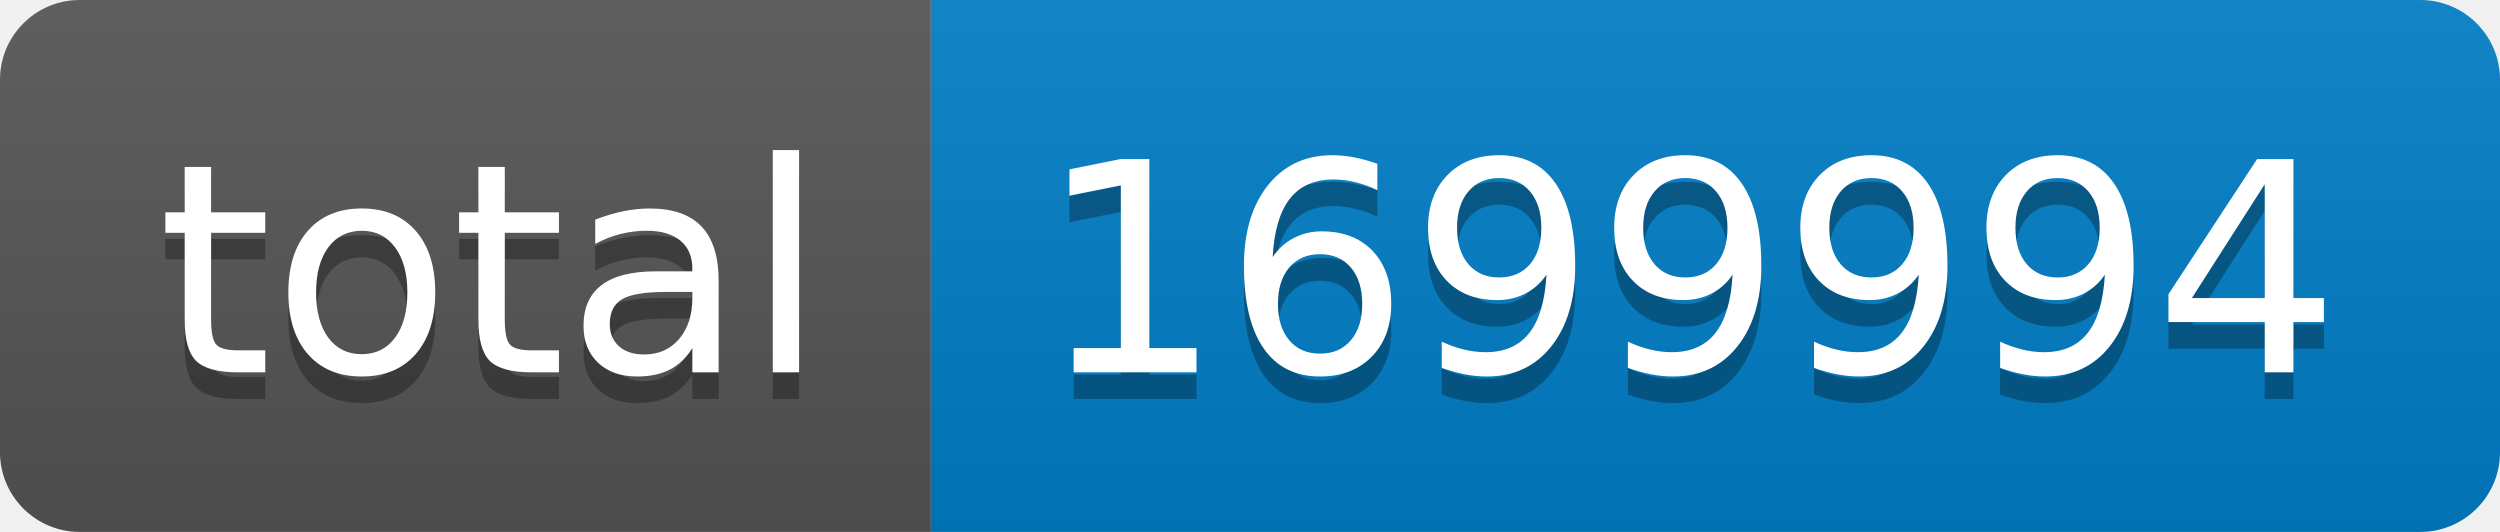
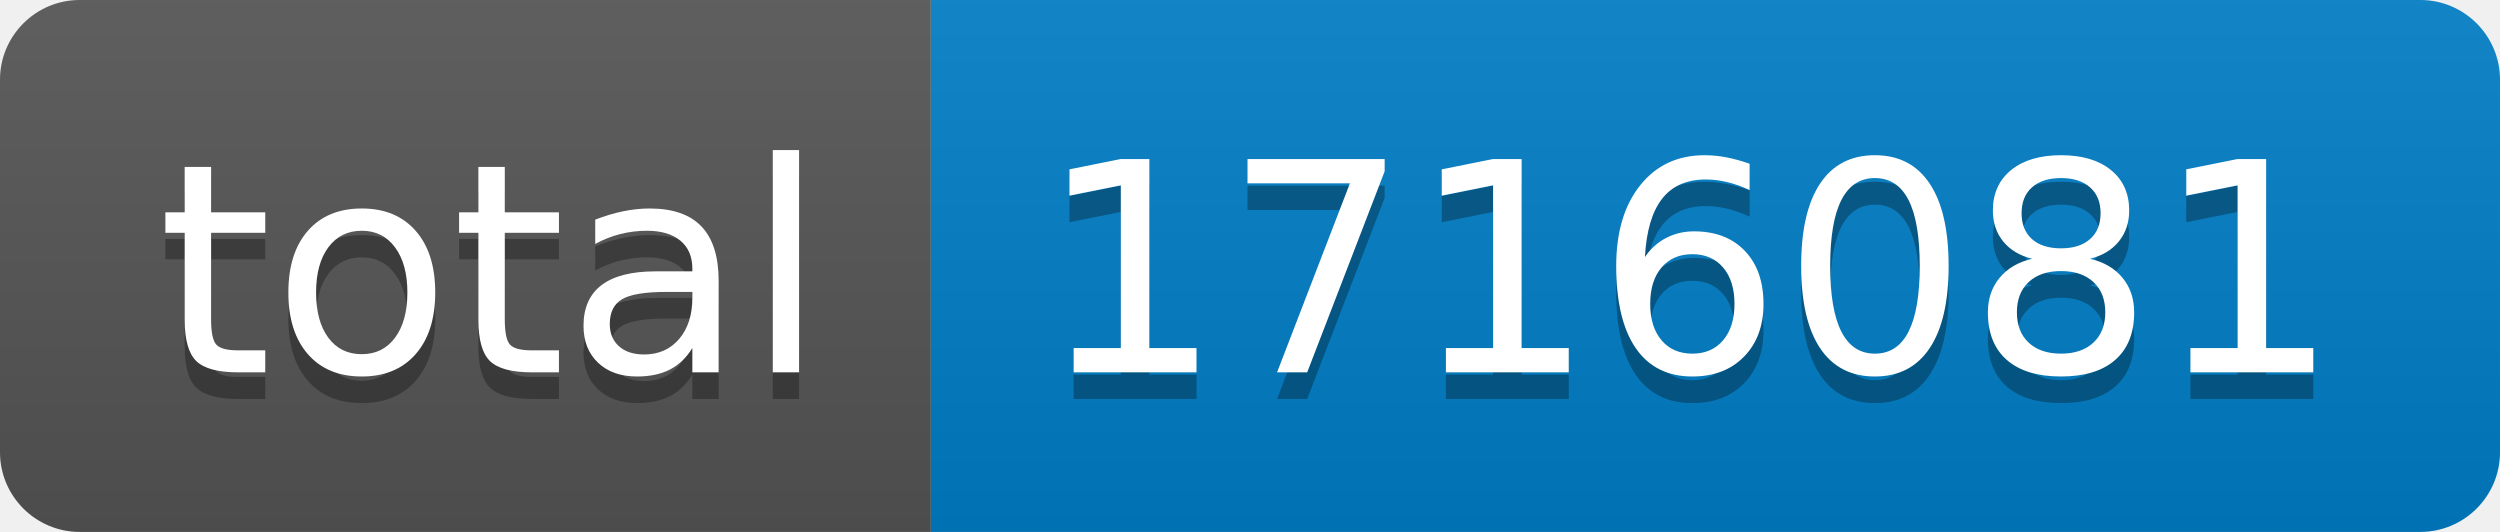
- <svg xmlns="http://www.w3.org/2000/svg" width="94" height="20" role="img" aria-label="total: 1699994">
+ <svg xmlns="http://www.w3.org/2000/svg" width="94" height="20" role="img" aria-label="total: 1716081">
  <linearGradient id="s" x2="0" y2="100%">
    <stop offset="0" stop-color="#bbb" stop-opacity=".1" />
    <stop offset="1" stop-opacity=".1" />
  </linearGradient>
  <clipPath id="r">
    <rect width="94" height="20" rx="3" fill="#fff" />
  </clipPath>
  <g clip-path="url(#r)">
    <rect width="35" height="20" fill="#555" />
    <rect x="35" width="59" height="20" fill="#007ec6" />
    <rect width="94" height="20" fill="url(#s)" />
  </g>
  <g fill="#fff" text-anchor="middle" font-family="Verdana,Geneva,DejaVu Sans,sans-serif" text-rendering="geometricPrecision" font-size="110">
    <text aria-hidden="true" x="185" y="150" fill="#010101" fill-opacity=".3" transform="scale(.1)" textLength="250">total</text>
    <text x="185" y="140" transform="scale(.1)" fill="#fff" textLength="250">total</text>
-     <text aria-hidden="true" x="635" y="150" fill="#010101" fill-opacity=".3" transform="scale(.1)" textLength="490">1699994</text>
-     <text x="635" y="140" transform="scale(.1)" fill="#fff" textLength="490">1699994</text>
+     <text aria-hidden="true" x="635" y="150" fill="#010101" fill-opacity=".3" transform="scale(.1)" textLength="490">1716081</text>
+     <text x="635" y="140" transform="scale(.1)" fill="#fff" textLength="490">1716081</text>
  </g>
</svg>
